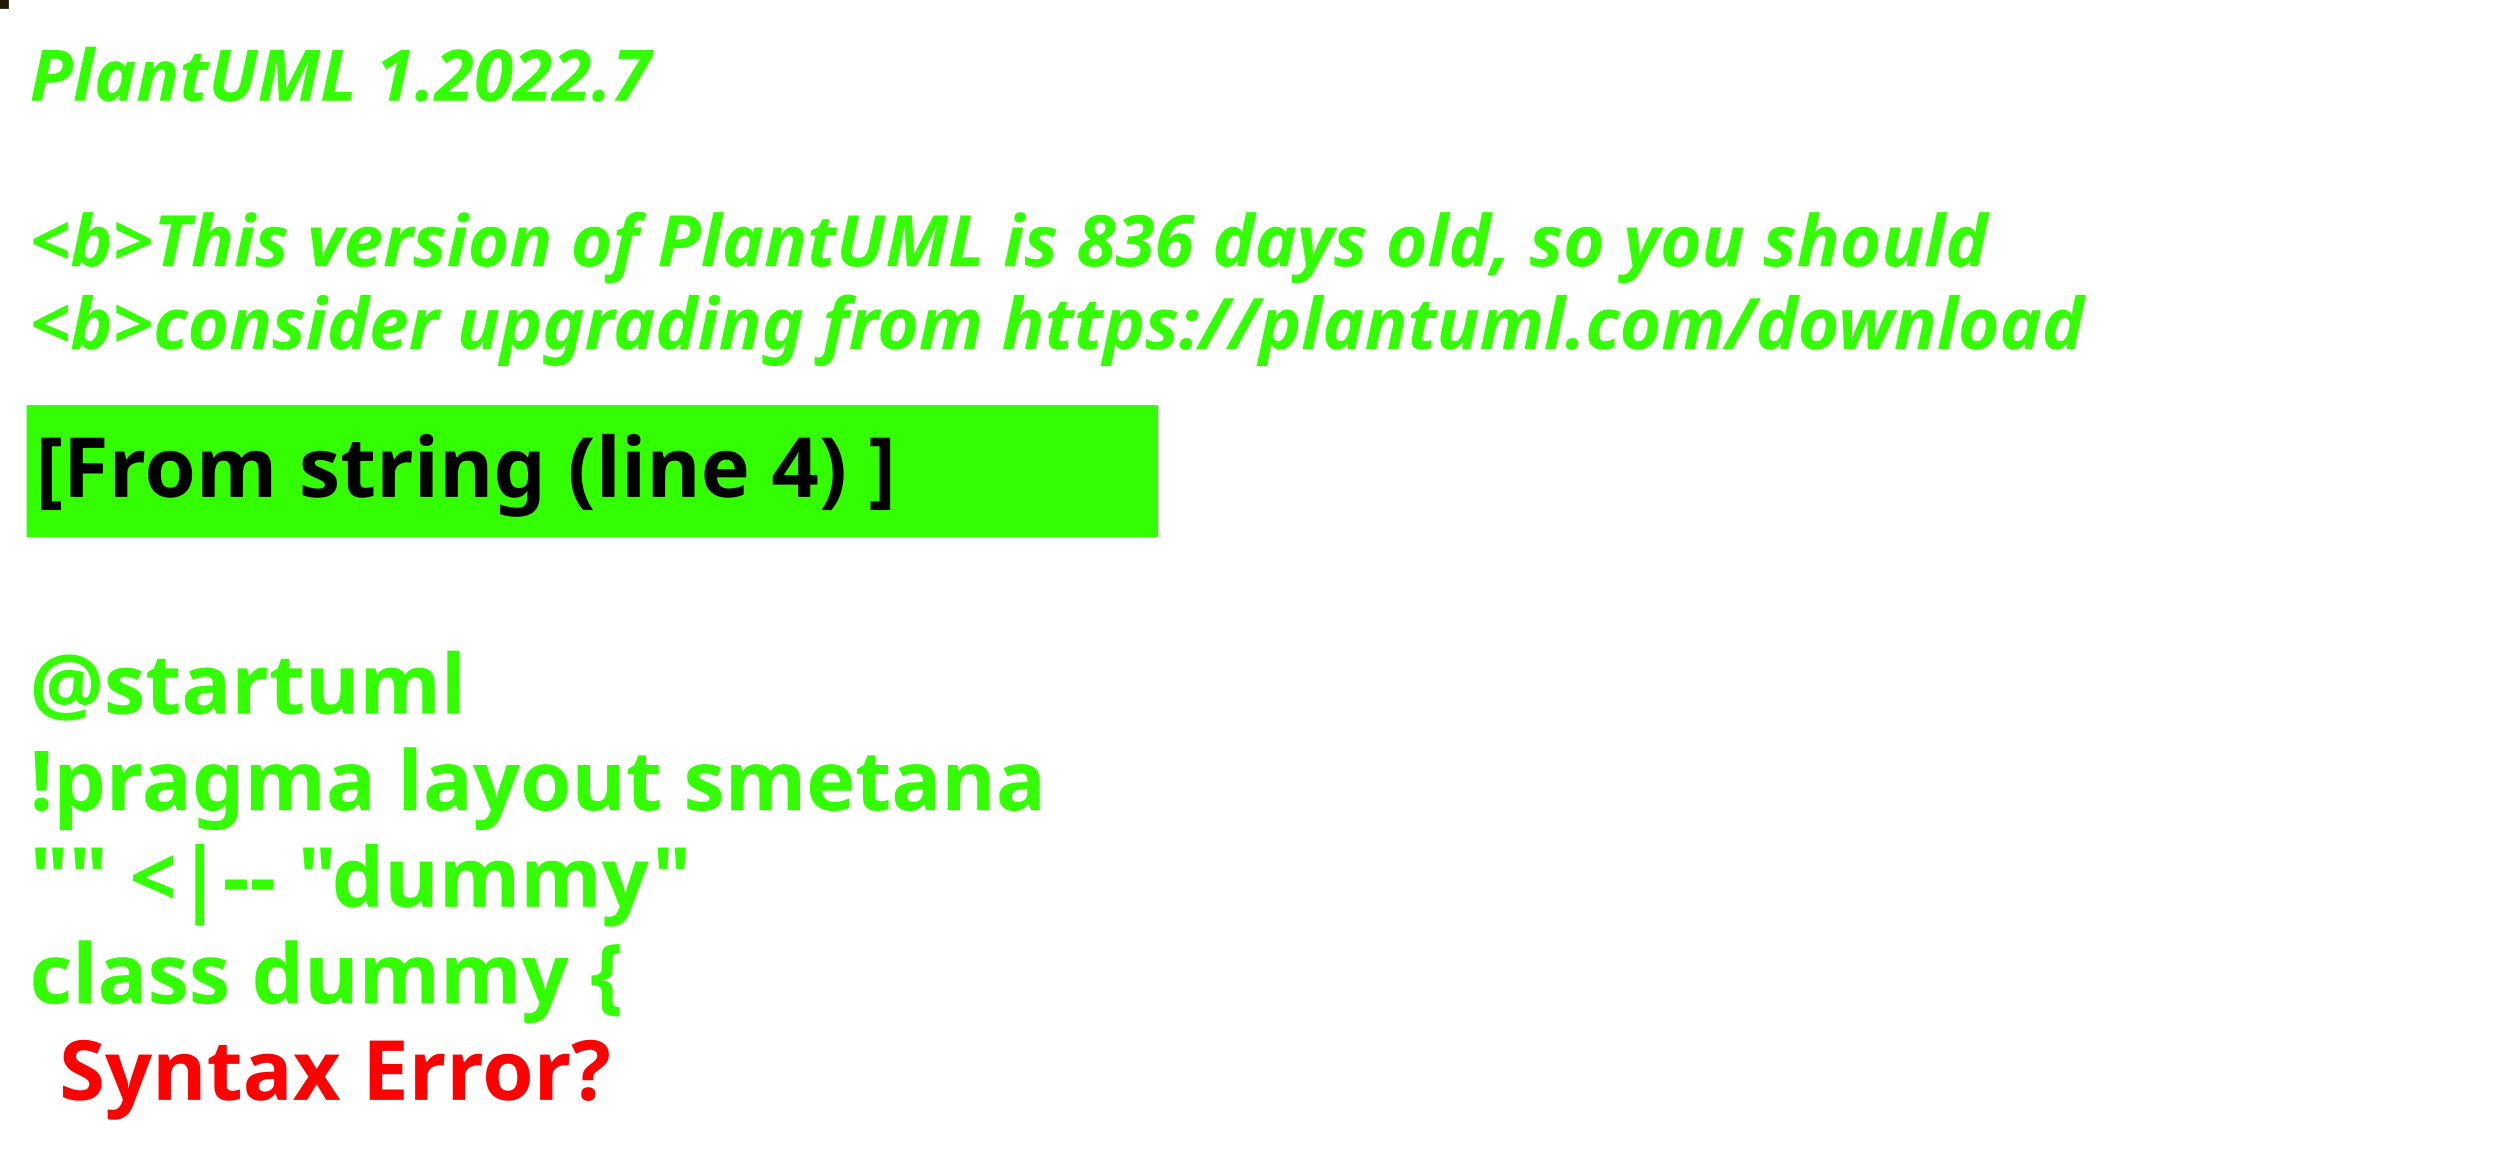
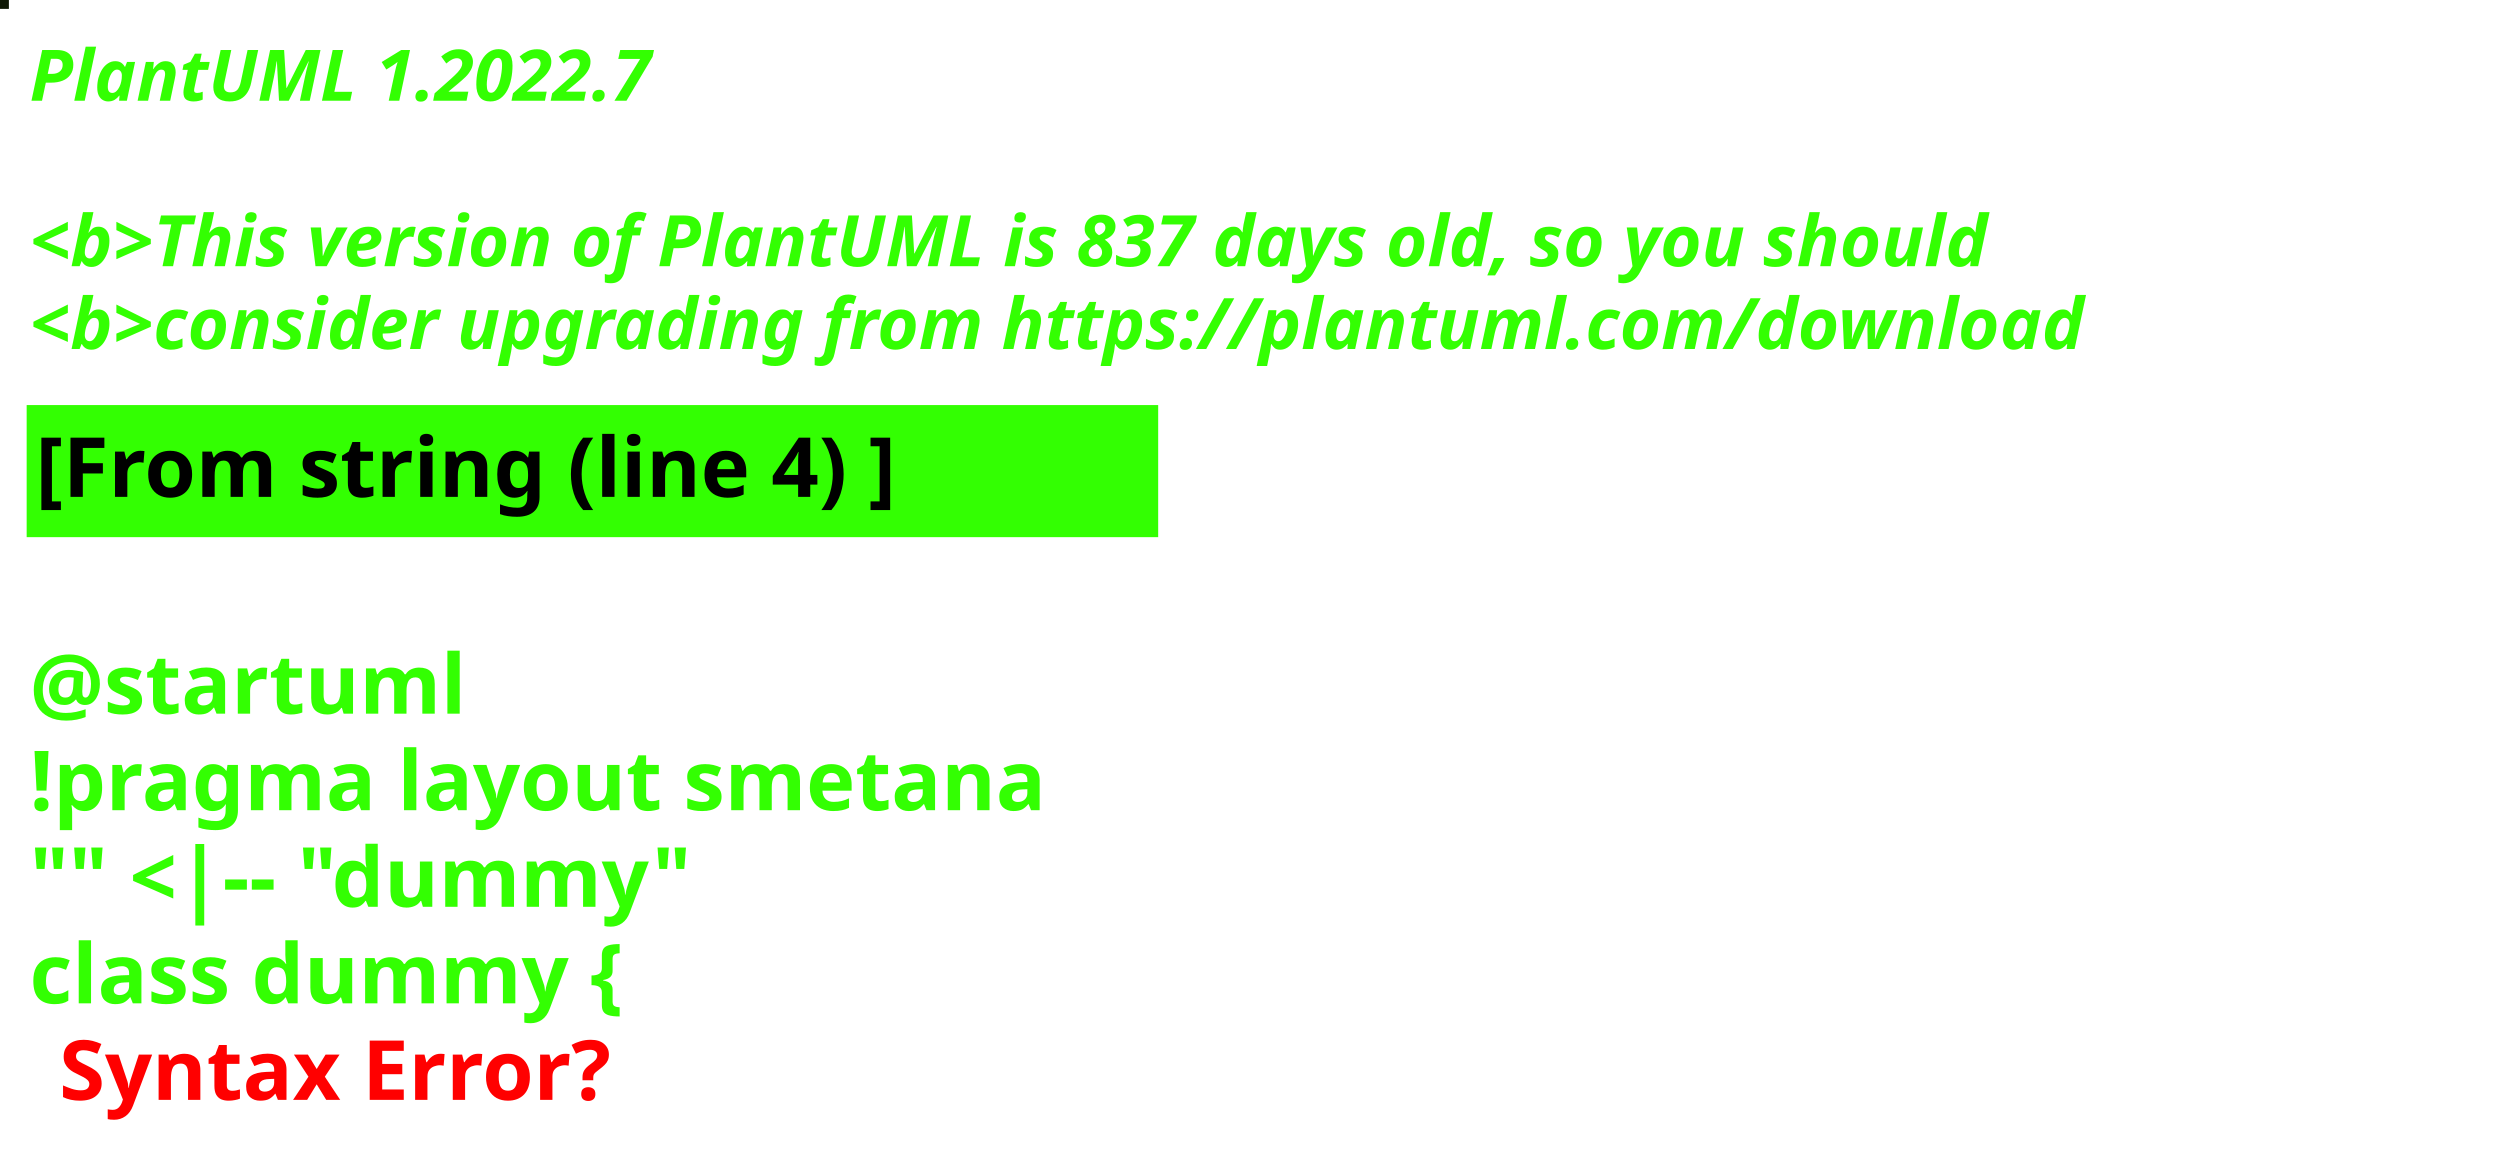
<svg xmlns="http://www.w3.org/2000/svg" contentStyleType="text/css" height="194px" preserveAspectRatio="none" style="width:422px;height:194px;background:#000000;" version="1.1" viewBox="0 0 422 194" width="422px" zoomAndPan="magnify">
  <defs />
  <g>
-     <rect fill="#241904" height="1" style="stroke:#241904;stroke-width:1.0;" width="1" x="0" y="0" />
+     <rect fill="#0F1905" height="1" style="stroke:#0F1905;stroke-width:1.0;" width="1" x="0" y="0" />
    <text fill="#33FF02" font-family="sans-serif" font-size="12" font-style="italic" font-weight="bold" lengthAdjust="spacing" textLength="127" x="5" y="17">PlantUML 1.2022.7</text>
    <text fill="#33FF02" font-family="sans-serif" font-size="12" font-style="italic" font-weight="bold" lengthAdjust="spacing" textLength="4" x="5" y="30.969"> </text>
-     <text fill="#33FF02" font-family="sans-serif" font-size="12" font-style="italic" font-weight="bold" lengthAdjust="spacing" textLength="399" x="5" y="44.938">&lt;b&gt;This version of PlantUML is 836 days old, so you should</text>
+     <text fill="#33FF02" font-family="sans-serif" font-size="12" font-style="italic" font-weight="bold" lengthAdjust="spacing" textLength="399" x="5" y="44.938">&lt;b&gt;This version of PlantUML is 837 days old, so you should</text>
    <text fill="#33FF02" font-family="sans-serif" font-size="12" font-style="italic" font-weight="bold" lengthAdjust="spacing" textLength="408" x="5" y="58.906">&lt;b&gt;consider upgrading from https://plantuml.com/download</text>
    <rect fill="#33FF02" height="21.297" style="stroke:#33FF02;stroke-width:1.0;" width="190" x="5" y="68.875" />
    <text fill="#000000" font-family="sans-serif" font-size="14" font-weight="bold" lengthAdjust="spacing" textLength="168" x="6" y="83.875">[From string (line 4) ]</text>
    <text fill="#33FF02" font-family="sans-serif" font-size="14" font-weight="bold" lengthAdjust="spacing" textLength="5" x="5" y="104.172"> </text>
    <text fill="#33FF02" font-family="sans-serif" font-size="14" font-weight="bold" lengthAdjust="spacing" textLength="79" x="5" y="120.469">@startuml</text>
    <text fill="#33FF02" font-family="sans-serif" font-size="14" font-weight="bold" lengthAdjust="spacing" textLength="190" x="5" y="136.766">!pragma layout smetana</text>
    <text fill="#33FF02" font-family="sans-serif" font-size="14" font-weight="bold" lengthAdjust="spacing" textLength="124" x="5" y="153.062">"" &lt;|-- "dummy"</text>
    <text fill="#33FF02" font-family="sans-serif" font-size="14" font-weight="bold" lengthAdjust="spacing" text-decoration="wavy underline" textLength="117" x="5" y="169.359">class dummy {</text>
    <text fill="#FF0000" font-family="sans-serif" font-size="14" font-weight="bold" lengthAdjust="spacing" textLength="106" x="10" y="185.656">Syntax Error?</text>
  </g>
</svg>
